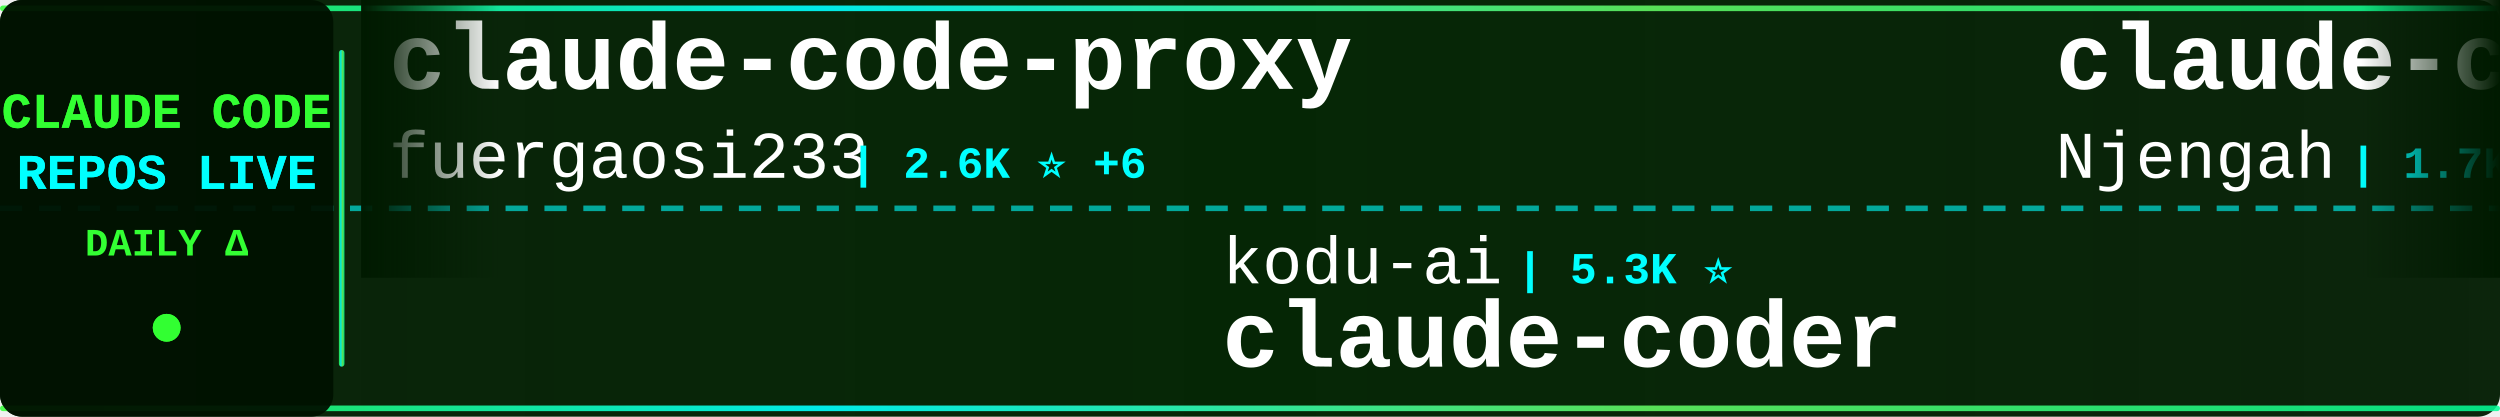
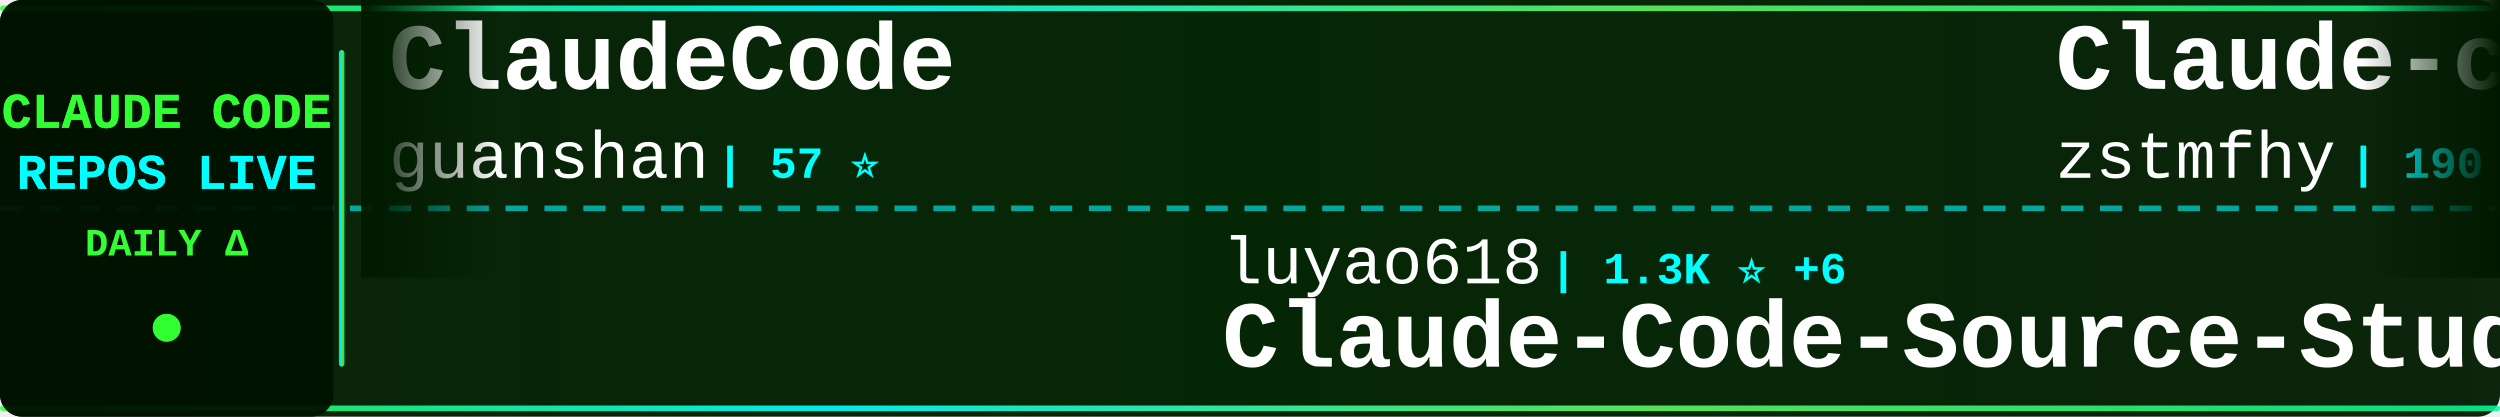
<svg xmlns="http://www.w3.org/2000/svg" width="900" height="150">
  <defs>
    <linearGradient id="tickerBg" x1="0%" y1="0%" x2="100%" y2="0%">
      <stop offset="0%" style="stop-color:#001a00;stop-opacity:0.95" />
      <stop offset="50%" style="stop-color:#002200;stop-opacity:0.98" />
      <stop offset="100%" style="stop-color:#001a00;stop-opacity:0.95" />
    </linearGradient>
    <linearGradient id="borderGrad" x1="0%" y1="0%" x2="100%" y2="0%">
      <stop offset="0%" style="stop-color:#33ff33;stop-opacity:0.85">
        <animate attributeName="stop-opacity" values="0.85;1;0.85" dur="2s" repeatCount="indefinite" />
      </stop>
      <stop offset="33%" style="stop-color:#00ffff;stop-opacity:0.9">
        <animate attributeName="stop-opacity" values="0.9;1;0.9" dur="2.2s" repeatCount="indefinite" />
      </stop>
      <stop offset="66%" style="stop-color:#66ff66;stop-opacity:0.85">
        <animate attributeName="stop-opacity" values="0.85;1;0.85" dur="1.8s" repeatCount="indefinite" />
      </stop>
      <stop offset="100%" style="stop-color:#00ff99;stop-opacity:0.85">
        <animate attributeName="stop-opacity" values="0.85;1;0.85" dur="2s" repeatCount="indefinite" />
      </stop>
    </linearGradient>
    <filter id="textGlow">
      <feGaussianBlur stdDeviation="0.1" result="coloredBlur" />
      <feMerge>
        <feMergeNode in="coloredBlur" />
        <feMergeNode in="SourceGraphic" />
      </feMerge>
    </filter>
    <filter id="metricGlow">
      <feGaussianBlur stdDeviation="0.2" result="coloredBlur" />
      <feMerge>
        <feMergeNode in="coloredBlur" />
        <feMergeNode in="SourceGraphic" />
      </feMerge>
    </filter>
    <linearGradient id="leftFade" x1="0%" y1="0%" x2="100%" y2="0%">
      <stop offset="0%" style="stop-color:#001a00;stop-opacity:1" />
      <stop offset="100%" style="stop-color:#001a00;stop-opacity:0" />
    </linearGradient>
    <linearGradient id="rightFade" x1="0%" y1="0%" x2="100%" y2="0%">
      <stop offset="0%" style="stop-color:#001a00;stop-opacity:0" />
      <stop offset="100%" style="stop-color:#001a00;stop-opacity:1" />
    </linearGradient>
  </defs>
  <rect width="900" height="150" fill="url(#tickerBg)" rx="8" />
  <rect x="0" y="2" width="900" height="2" fill="url(#borderGrad)" rx="1" />
  <rect x="0" y="146" width="900" height="2" fill="url(#borderGrad)" rx="1" />
  <line x1="0" y1="75" x2="900" y2="75" stroke="#00ffff" stroke-width="2" stroke-dasharray="8 6" opacity="0.6" />
  <rect x="0" y="0" width="120" height="150" fill="#001100" opacity="0.95" rx="8" />
  <text x="60" y="46" font-family="'Courier New', monospace" font-size="18" font-weight="bold" fill="#33ff33" text-anchor="middle" filter="url(#textGlow)">
    CLAUDE CODE
  </text>
  <text x="60" y="68" font-family="'Courier New', monospace" font-size="18" font-weight="bold" fill="#00ffff" text-anchor="middle" filter="url(#textGlow)">
    REPOS LIVE
  </text>
  <text x="60" y="92" font-family="'Courier New', monospace" font-size="14" font-weight="bold" fill="#33ff33" text-anchor="middle">
    DAILY Δ
  </text>
  <circle cx="60" cy="118" r="5" fill="#33ff33" filter="url(#metricGlow)">
    <animate attributeName="r" values="4;6;4" dur="1.5s" repeatCount="indefinite" />
    <animate attributeName="opacity" values="0.6;1;0.6" dur="1.5s" repeatCount="indefinite" />
  </circle>
  <rect x="122" y="18" width="2" height="114" fill="url(#borderGrad)" rx="1" />
  <clipPath id="tickerClip">
    <rect x="130" y="0" width="770" height="150" />
  </clipPath>
  <g clip-path="url(#tickerClip)">
    <g id="tickerItems">
      <animateTransform attributeName="transform" attributeType="XML" type="translate" from="0 0" to="-3000 0" dur="54s" repeatCount="indefinite" />
      <g transform="translate(0, 0)">
-         <text x="140" y="32" font-family="'Courier New', monospace" font-size="34" font-weight="bold" fill="#ffffff">claude-code-proxy</text>
-         <text x="140" y="64" font-family="'Courier New', monospace" font-size="24" font-weight="normal" fill="#ffffff" opacity="1.0">fuergaosi233</text>
-         <text x="306" y="64" font-family="'Courier New', monospace" font-size="16" font-weight="bold" fill="#00ffff"> | 2.6K ⭐ +6</text>
+         <text x="140" y="32" font-family="'Courier New', monospace" font-size="34" font-weight="bold" fill="#ffffff">ClaudeCode</text>
+         <text x="140" y="64" font-family="'Courier New', monospace" font-size="24" font-weight="normal" fill="#ffffff" opacity="1.0">guanshan</text>
+         <text x="258" y="64" font-family="'Courier New', monospace" font-size="16" font-weight="bold" fill="#00ffff"> | 57 ⭐</text>
      </g>
      <g transform="translate(300, 0)">
-         <text x="140" y="102" font-family="'Courier New', monospace" font-size="24" font-weight="normal" fill="#ffffff" opacity="1.0">kodu-ai</text>
-         <text x="246" y="102" font-family="'Courier New', monospace" font-size="16" font-weight="bold" fill="#00ffff"> | 5.3K ⭐</text>
-         <text x="140" y="132" font-family="'Courier New', monospace" font-size="34" font-weight="bold" fill="#ffffff">claude-coder</text>
+         <text x="140" y="102" font-family="'Courier New', monospace" font-size="24" font-weight="normal" fill="#ffffff" opacity="1.0">luyao618</text>
+         <text x="258" y="102" font-family="'Courier New', monospace" font-size="16" font-weight="bold" fill="#00ffff"> | 1.3K ⭐ +6</text>
+         <text x="140" y="132" font-family="'Courier New', monospace" font-size="34" font-weight="bold" fill="#ffffff">Claude-Code-Source-Study</text>
      </g>
      <g transform="translate(600, 0)">
-         <text x="140" y="32" font-family="'Courier New', monospace" font-size="34" font-weight="bold" fill="#ffffff">claude-code-cheat-sheet</text>
-         <text x="140" y="64" font-family="'Courier New', monospace" font-size="24" font-weight="normal" fill="#ffffff" opacity="1.0">Njengah</text>
-         <text x="246" y="64" font-family="'Courier New', monospace" font-size="16" font-weight="bold" fill="#00ffff"> | 1.7K ⭐ +1</text>
+         <text x="140" y="32" font-family="'Courier New', monospace" font-size="34" font-weight="bold" fill="#ffffff">Claude-code</text>
+         <text x="140" y="64" font-family="'Courier New', monospace" font-size="24" font-weight="normal" fill="#ffffff" opacity="1.0">zstmfhy</text>
+         <text x="246" y="64" font-family="'Courier New', monospace" font-size="16" font-weight="bold" fill="#00ffff"> | 190 ⭐</text>
      </g>
      <g transform="translate(900, 0)">
-         <text x="140" y="102" font-family="'Courier New', monospace" font-size="24" font-weight="normal" fill="#ffffff" opacity="1.0">tanbiralam</text>
-         <text x="282" y="102" font-family="'Courier New', monospace" font-size="16" font-weight="bold" fill="#00ffff"> | 1.6K ⭐ +8</text>
+         <text x="140" y="102" font-family="'Courier New', monospace" font-size="24" font-weight="normal" fill="#ffffff" opacity="1.0">andrew-kramer-inno</text>
+         <text x="378" y="102" font-family="'Courier New', monospace" font-size="16" font-weight="bold" fill="#00ffff"> | 586 ⭐</text>
+         <text x="140" y="132" font-family="'Courier New', monospace" font-size="34" font-weight="bold" fill="#ffffff">claude-code-source-build</text>
+       </g>
+       <g transform="translate(1200, 0)">
+         <text x="140" y="32" font-family="'Courier New', monospace" font-size="34" font-weight="bold" fill="#ffffff">Claude-Code-Usage-Monito...</text>
+         <text x="140" y="64" font-family="'Courier New', monospace" font-size="24" font-weight="normal" fill="#ffffff" opacity="1.0">Maciek-roboblog</text>
+         <text x="342" y="64" font-family="'Courier New', monospace" font-size="16" font-weight="bold" fill="#00ffff"> | 7.9K ⭐ +10</text>
+       </g>
+       <g transform="translate(1500, 0)">
+         <text x="140" y="102" font-family="'Courier New', monospace" font-size="24" font-weight="normal" fill="#ffffff" opacity="1.0">T-Lab-CUHKSZ</text>
+         <text x="306" y="102" font-family="'Courier New', monospace" font-size="16" font-weight="bold" fill="#00ffff"> | 309 ⭐ +1</text>
        <text x="140" y="132" font-family="'Courier New', monospace" font-size="34" font-weight="bold" fill="#ffffff">claude-code</text>
      </g>
-       <g transform="translate(1200, 0)">
-         <text x="140" y="32" font-family="'Courier New', monospace" font-size="34" font-weight="bold" fill="#ffffff">claude-code-source</text>
-         <text x="140" y="64" font-family="'Courier New', monospace" font-size="24" font-weight="normal" fill="#ffffff" opacity="1.0">JrCx7scC</text>
-         <text x="258" y="64" font-family="'Courier New', monospace" font-size="16" font-weight="bold" fill="#00ffff"> | 366 ⭐</text>
+       <g transform="translate(1800, 0)">
+         <text x="140" y="32" font-family="'Courier New', monospace" font-size="34" font-weight="bold" fill="#ffffff">happy</text>
+         <text x="140" y="64" font-family="'Courier New', monospace" font-size="24" font-weight="normal" fill="#ffffff" opacity="1.0">slopus</text>
+         <text x="234" y="64" font-family="'Courier New', monospace" font-size="16" font-weight="bold" fill="#00ffff"> | 20.2K ⭐ +81</text>
      </g>
-       <g transform="translate(1500, 0)">
+       <g transform="translate(2100, 0)">
+         <text x="140" y="102" font-family="'Courier New', monospace" font-size="24" font-weight="normal" fill="#ffffff" opacity="1.0">pengchengneo</text>
+         <text x="306" y="102" font-family="'Courier New', monospace" font-size="16" font-weight="bold" fill="#00ffff"> | 1.3K ⭐ +6</text>
+         <text x="140" y="132" font-family="'Courier New', monospace" font-size="34" font-weight="bold" fill="#ffffff">Claude-Code</text>
+       </g>
+       <g transform="translate(2400, 0)">
+         <text x="140" y="32" font-family="'Courier New', monospace" font-size="34" font-weight="bold" fill="#ffffff">claude-code-pm-course</text>
+         <text x="140" y="64" font-family="'Courier New', monospace" font-size="24" font-weight="normal" fill="#ffffff" opacity="1.0">carlvellotti</text>
+         <text x="306" y="64" font-family="'Courier New', monospace" font-size="16" font-weight="bold" fill="#00ffff"> | 2.0K ⭐ +11</text>
+       </g>
+       <g transform="translate(2700, 0)">
+         <text x="140" y="102" font-family="'Courier New', monospace" font-size="24" font-weight="normal" fill="#ffffff" opacity="1.0">anthropics</text>
+         <text x="282" y="102" font-family="'Courier New', monospace" font-size="16" font-weight="bold" fill="#00ffff"> | 121.2K ⭐ +360</text>
+         <text x="140" y="132" font-family="'Courier New', monospace" font-size="34" font-weight="bold" fill="#ffffff">claude-code</text>
+       </g>
+       <g transform="translate(3000, 0)">
+         <text x="140" y="32" font-family="'Courier New', monospace" font-size="34" font-weight="bold" fill="#ffffff">ClaudeCode</text>
+         <text x="140" y="64" font-family="'Courier New', monospace" font-size="24" font-weight="normal" fill="#ffffff" opacity="1.0">guanshan</text>
+         <text x="258" y="64" font-family="'Courier New', monospace" font-size="16" font-weight="bold" fill="#00ffff"> | 57 ⭐</text>
+       </g>
+       <g transform="translate(3300, 0)">
        <text x="140" y="102" font-family="'Courier New', monospace" font-size="24" font-weight="normal" fill="#ffffff" opacity="1.0">luyao618</text>
-         <text x="258" y="102" font-family="'Courier New', monospace" font-size="16" font-weight="bold" fill="#00ffff"> | 1.3K ⭐ +4</text>
+         <text x="258" y="102" font-family="'Courier New', monospace" font-size="16" font-weight="bold" fill="#00ffff"> | 1.3K ⭐ +6</text>
        <text x="140" y="132" font-family="'Courier New', monospace" font-size="34" font-weight="bold" fill="#ffffff">Claude-Code-Source-Study</text>
      </g>
-       <g transform="translate(1800, 0)">
-         <text x="140" y="32" font-family="'Courier New', monospace" font-size="34" font-weight="bold" fill="#ffffff">andrej-karpathy-skills</text>
-         <text x="140" y="64" font-family="'Courier New', monospace" font-size="24" font-weight="normal" fill="#ffffff" opacity="1.0">forrestchang</text>
-         <text x="306" y="64" font-family="'Courier New', monospace" font-size="16" font-weight="bold" fill="#00ffff"> | 117.5K ⭐ +823</text>
-       </g>
-       <g transform="translate(2100, 0)">
-         <text x="140" y="102" font-family="'Courier New', monospace" font-size="24" font-weight="normal" fill="#ffffff" opacity="1.0">FlorianBruniaux</text>
-         <text x="342" y="102" font-family="'Courier New', monospace" font-size="16" font-weight="bold" fill="#00ffff"> | 4.2K ⭐ +16</text>
-         <text x="140" y="132" font-family="'Courier New', monospace" font-size="34" font-weight="bold" fill="#ffffff">claude-code-ultimate-gui...</text>
-       </g>
-       <g transform="translate(2400, 0)">
-         <text x="140" y="32" font-family="'Courier New', monospace" font-size="34" font-weight="bold" fill="#ffffff">ralph-claude-code</text>
-         <text x="140" y="64" font-family="'Courier New', monospace" font-size="24" font-weight="normal" fill="#ffffff" opacity="1.0">frankbria</text>
-         <text x="270" y="64" font-family="'Courier New', monospace" font-size="16" font-weight="bold" fill="#00ffff"> | 9.0K ⭐ +15</text>
-       </g>
-       <g transform="translate(2700, 0)">
-         <text x="140" y="102" font-family="'Courier New', monospace" font-size="24" font-weight="normal" fill="#ffffff" opacity="1.0">wshobson</text>
-         <text x="258" y="102" font-family="'Courier New', monospace" font-size="16" font-weight="bold" fill="#00ffff"> | 34.9K ⭐ +70</text>
-         <text x="140" y="132" font-family="'Courier New', monospace" font-size="34" font-weight="bold" fill="#ffffff">agents</text>
-       </g>
-       <g transform="translate(3000, 0)">
-         <text x="140" y="32" font-family="'Courier New', monospace" font-size="34" font-weight="bold" fill="#ffffff">claude-code-proxy</text>
-         <text x="140" y="64" font-family="'Courier New', monospace" font-size="24" font-weight="normal" fill="#ffffff" opacity="1.0">fuergaosi233</text>
-         <text x="306" y="64" font-family="'Courier New', monospace" font-size="16" font-weight="bold" fill="#00ffff"> | 2.6K ⭐ +6</text>
-       </g>
-       <g transform="translate(3300, 0)">
-         <text x="140" y="102" font-family="'Courier New', monospace" font-size="24" font-weight="normal" fill="#ffffff" opacity="1.0">kodu-ai</text>
-         <text x="246" y="102" font-family="'Courier New', monospace" font-size="16" font-weight="bold" fill="#00ffff"> | 5.3K ⭐</text>
-         <text x="140" y="132" font-family="'Courier New', monospace" font-size="34" font-weight="bold" fill="#ffffff">claude-coder</text>
-       </g>
      <g transform="translate(3600, 0)">
-         <text x="140" y="32" font-family="'Courier New', monospace" font-size="34" font-weight="bold" fill="#ffffff">claude-code-cheat-sheet</text>
-         <text x="140" y="64" font-family="'Courier New', monospace" font-size="24" font-weight="normal" fill="#ffffff" opacity="1.0">Njengah</text>
-         <text x="246" y="64" font-family="'Courier New', monospace" font-size="16" font-weight="bold" fill="#00ffff"> | 1.7K ⭐ +1</text>
+         <text x="140" y="32" font-family="'Courier New', monospace" font-size="34" font-weight="bold" fill="#ffffff">Claude-code</text>
+         <text x="140" y="64" font-family="'Courier New', monospace" font-size="24" font-weight="normal" fill="#ffffff" opacity="1.0">zstmfhy</text>
+         <text x="246" y="64" font-family="'Courier New', monospace" font-size="16" font-weight="bold" fill="#00ffff"> | 190 ⭐</text>
      </g>
      <g transform="translate(3900, 0)">
-         <text x="140" y="102" font-family="'Courier New', monospace" font-size="24" font-weight="normal" fill="#ffffff" opacity="1.0">tanbiralam</text>
-         <text x="282" y="102" font-family="'Courier New', monospace" font-size="16" font-weight="bold" fill="#00ffff"> | 1.6K ⭐ +8</text>
-         <text x="140" y="132" font-family="'Courier New', monospace" font-size="34" font-weight="bold" fill="#ffffff">claude-code</text>
+         <text x="140" y="102" font-family="'Courier New', monospace" font-size="24" font-weight="normal" fill="#ffffff" opacity="1.0">andrew-kramer-inno</text>
+         <text x="378" y="102" font-family="'Courier New', monospace" font-size="16" font-weight="bold" fill="#00ffff"> | 586 ⭐</text>
+         <text x="140" y="132" font-family="'Courier New', monospace" font-size="34" font-weight="bold" fill="#ffffff">claude-code-source-build</text>
      </g>
    </g>
  </g>
  <rect x="130" y="0" width="50" height="100" fill="url(#leftFade)" />
  <rect x="850" y="0" width="50" height="100" fill="url(#rightFade)" />
</svg>
